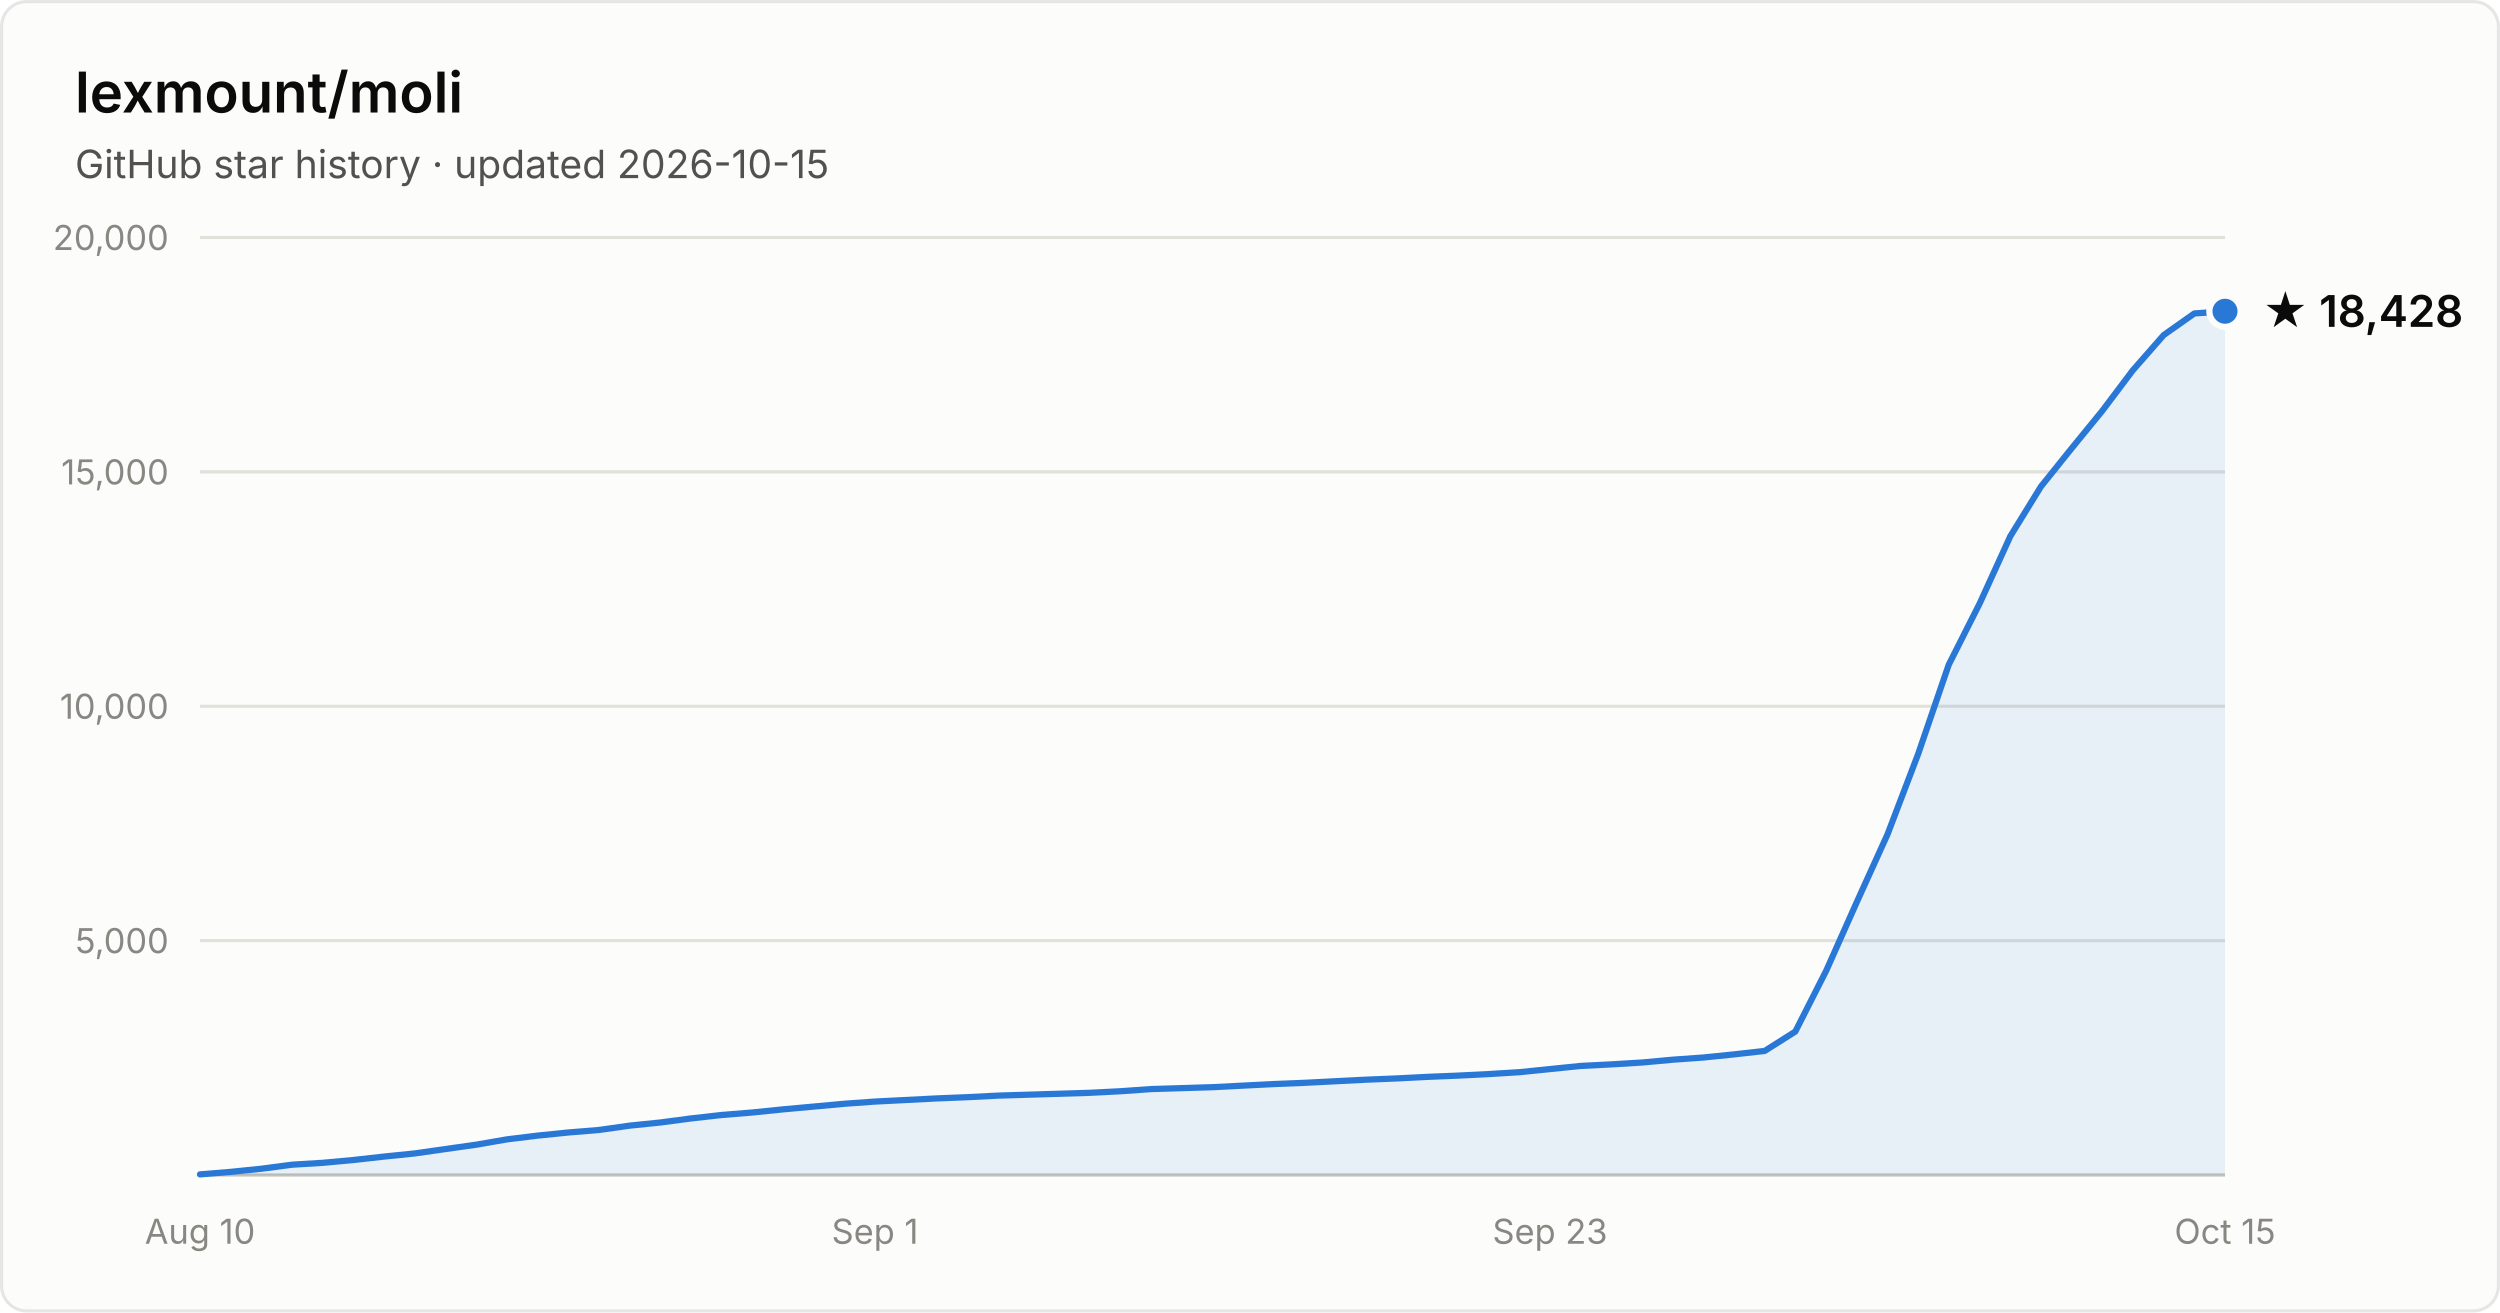
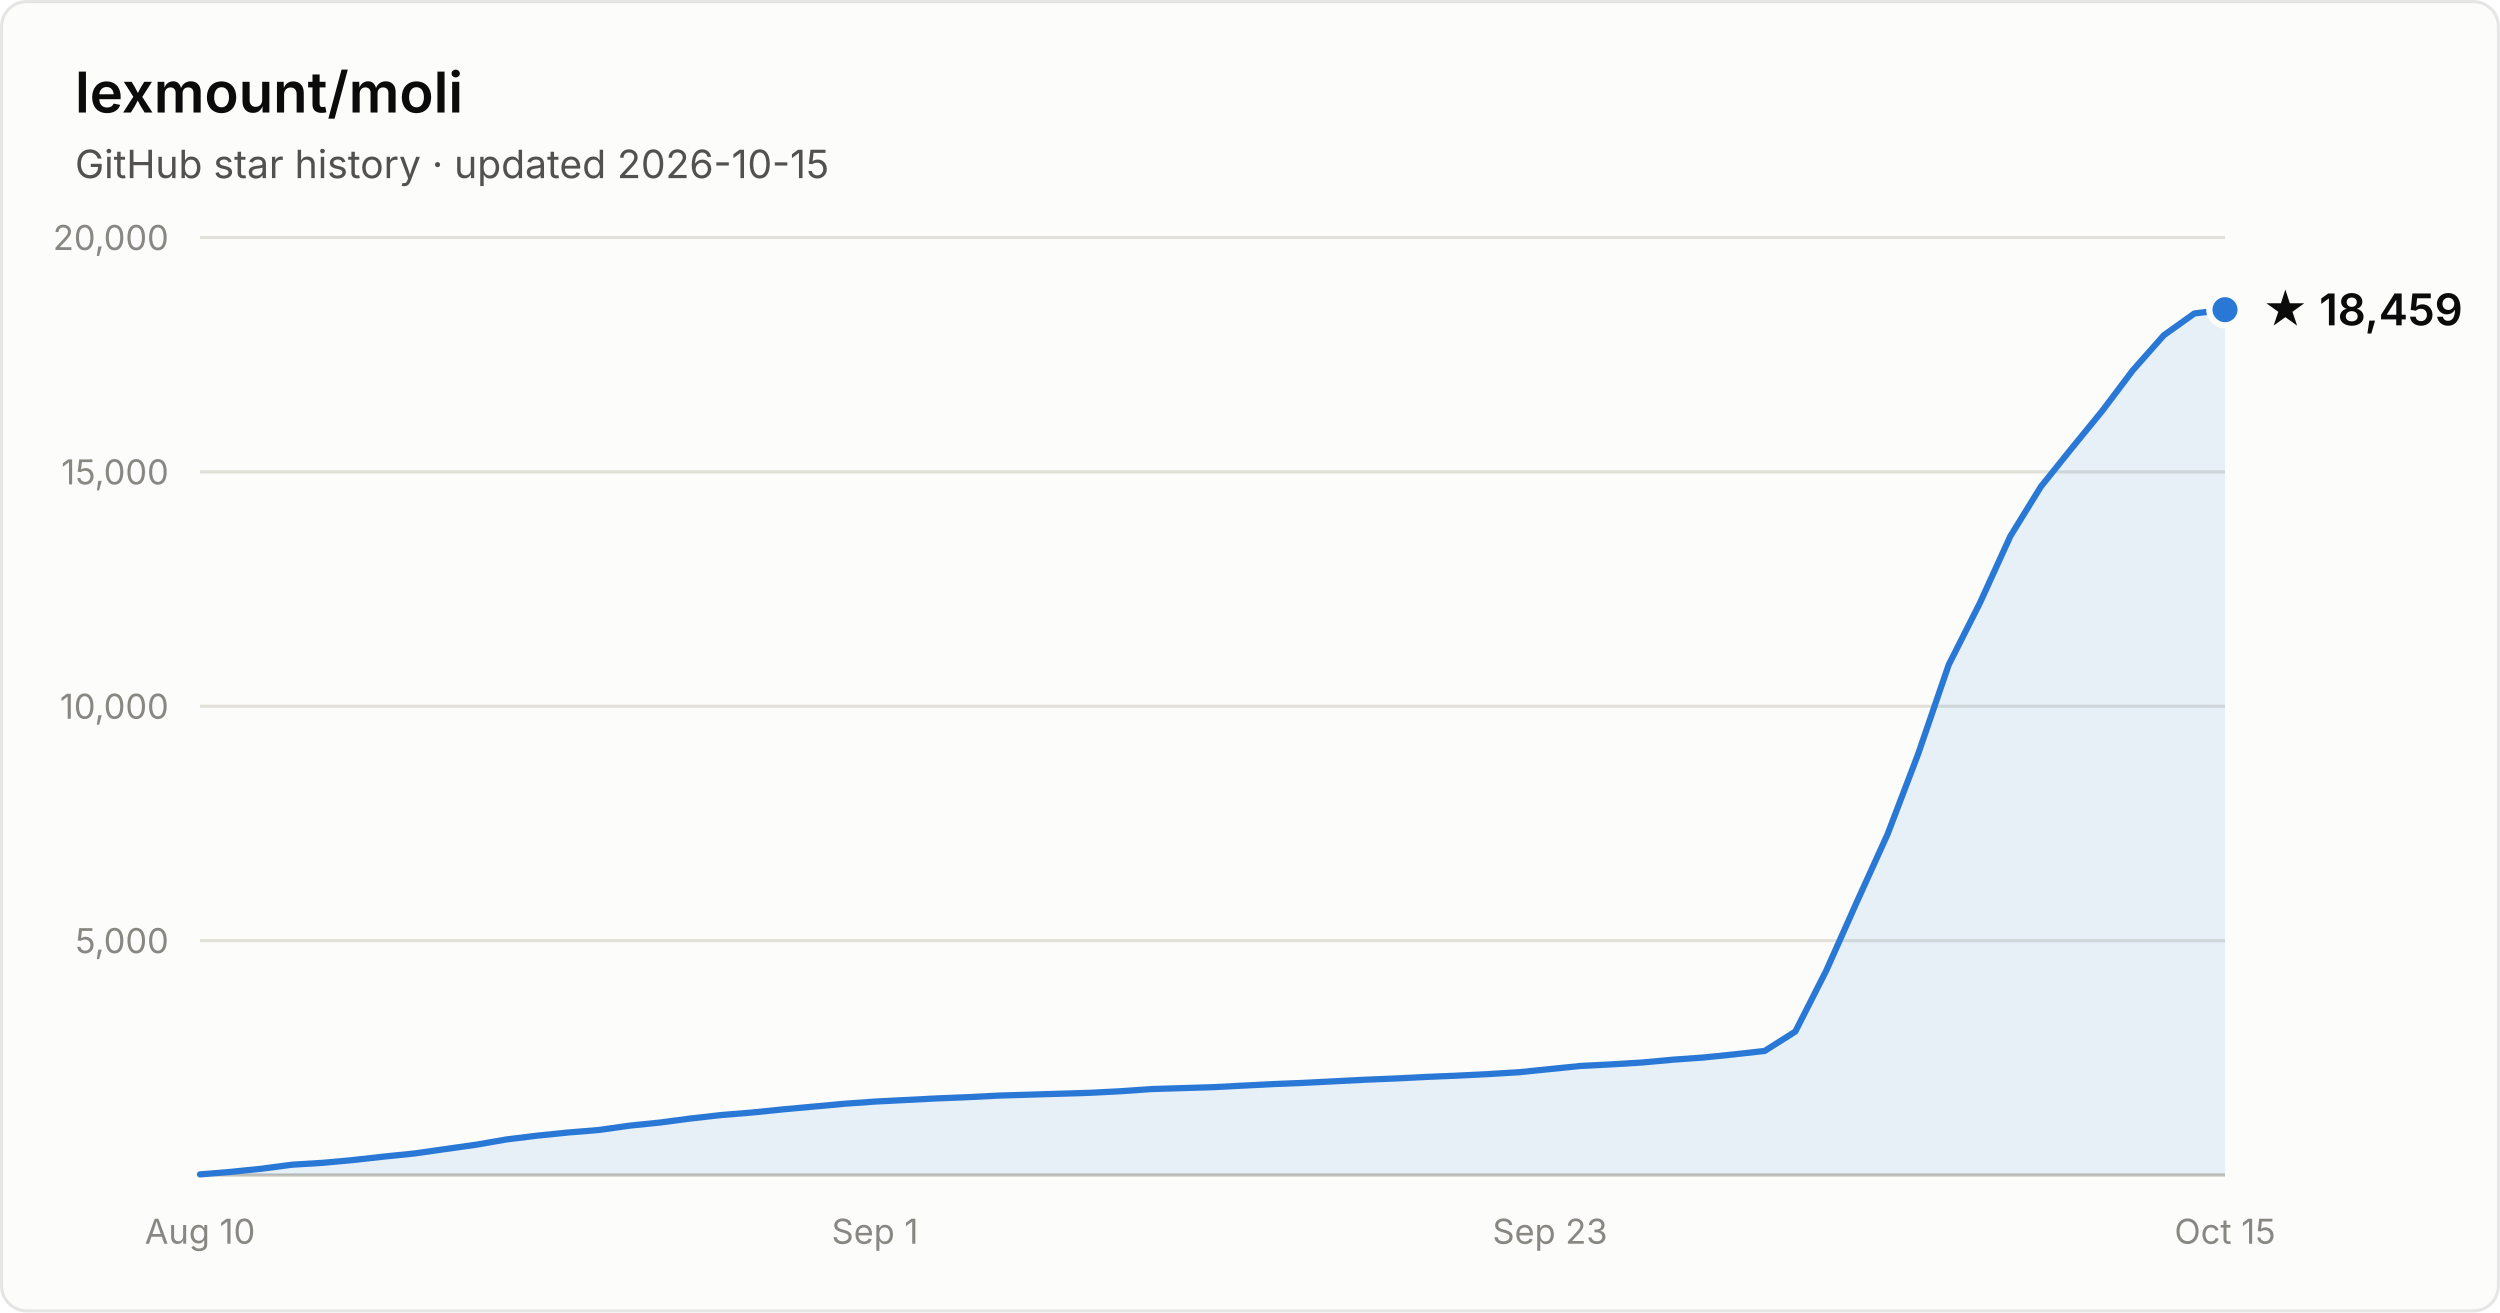
- <svg xmlns="http://www.w3.org/2000/svg" width="800" height="420" viewBox="0 0 800 420" font-family="system-ui, -apple-system, Segoe UI, sans-serif" role="img" aria-label="Star history of lexmount/moli: 18,428 stars as of 2026-10-15">
+ <svg xmlns="http://www.w3.org/2000/svg" width="800" height="420" viewBox="0 0 800 420" font-family="system-ui, -apple-system, Segoe UI, sans-serif" role="img" aria-label="Star history of lexmount/moli: 18,459 stars as of 2026-10-15">
  <rect x="0.5" y="0.5" width="799" height="419" rx="8" fill="#fcfcfb" stroke="rgba(11,11,11,0.10)" />
  <text x="24" y="36" fill="#0b0b0b" font-size="18" font-weight="600">lexmount/moli</text>
  <text x="24" y="57" fill="#52514e" font-size="12.5">GitHub star history · updated 2026-10-15</text>
  <line x1="64" y1="301.0" x2="712" y2="301.0" stroke="#e1e0d9" stroke-width="1" />
  <text x="54" y="305.0" text-anchor="end" fill="#898781" font-size="11" style="font-variant-numeric:tabular-nums">5,000</text>
  <line x1="64" y1="226.0" x2="712" y2="226.0" stroke="#e1e0d9" stroke-width="1" />
  <text x="54" y="230.0" text-anchor="end" fill="#898781" font-size="11" style="font-variant-numeric:tabular-nums">10,000</text>
  <line x1="64" y1="151.0" x2="712" y2="151.0" stroke="#e1e0d9" stroke-width="1" />
  <text x="54" y="155.0" text-anchor="end" fill="#898781" font-size="11" style="font-variant-numeric:tabular-nums">15,000</text>
  <line x1="64" y1="76.0" x2="712" y2="76.0" stroke="#e1e0d9" stroke-width="1" />
  <text x="54" y="80.0" text-anchor="end" fill="#898781" font-size="11" style="font-variant-numeric:tabular-nums">20,000</text>
  <line x1="64" y1="376" x2="712" y2="376" stroke="#c3c2b7" stroke-width="1" />
  <text x="64.0" y="398" text-anchor="middle" fill="#898781" font-size="11" style="font-variant-numeric:tabular-nums">Aug 10</text>
  <text x="280.0" y="398" text-anchor="middle" fill="#898781" font-size="11" style="font-variant-numeric:tabular-nums">Sep 1</text>
  <text x="496.0" y="398" text-anchor="middle" fill="#898781" font-size="11" style="font-variant-numeric:tabular-nums">Sep 23</text>
  <text x="712.0" y="398" text-anchor="middle" fill="#898781" font-size="11" style="font-variant-numeric:tabular-nums">Oct 15</text>
-   <path d="M64.0 375.8 L73.8 375.0 L83.6 374.0 L93.5 372.7 L103.3 372.1 L113.1 371.2 L122.9 370.1 L132.7 369.1 L142.5 367.7 L152.4 366.3 L162.2 364.6 L172.0 363.4 L181.8 362.4 L191.6 361.6 L201.5 360.2 L211.3 359.2 L221.1 357.9 L230.9 356.8 L240.7 356.0 L250.5 355.0 L260.4 354.1 L270.2 353.2 L280.0 352.5 L289.8 352.0 L299.6 351.5 L309.5 351.1 L319.3 350.6 L329.1 350.3 L338.9 350.0 L348.7 349.7 L358.5 349.2 L368.4 348.5 L378.2 348.2 L388.0 347.9 L397.8 347.4 L407.6 346.9 L417.5 346.5 L427.3 346.0 L437.1 345.5 L446.9 345.1 L456.7 344.6 L466.5 344.2 L476.4 343.7 L486.2 343.1 L496.0 342.1 L505.8 341.1 L515.6 340.6 L525.5 340.0 L535.3 339.1 L545.1 338.4 L554.9 337.4 L564.7 336.3 L574.5 330.1 L584.4 310.6 L594.2 288.6 L604.0 267.0 L613.8 241.3 L623.6 212.7 L633.5 193.1 L643.3 171.6 L653.1 155.7 L662.9 143.5 L672.7 131.5 L682.5 118.5 L692.4 107.2 L702.2 100.3 L712.0 99.6 L712.0 376 L64.0 376 Z" fill="#2a78d6" fill-opacity="0.1" />
-   <path d="M64.0 375.8 L73.8 375.0 L83.6 374.0 L93.5 372.7 L103.3 372.1 L113.1 371.2 L122.9 370.1 L132.7 369.1 L142.5 367.7 L152.4 366.3 L162.2 364.6 L172.0 363.4 L181.8 362.4 L191.6 361.6 L201.5 360.2 L211.3 359.2 L221.1 357.9 L230.9 356.8 L240.7 356.0 L250.5 355.0 L260.4 354.1 L270.2 353.2 L280.0 352.5 L289.8 352.0 L299.6 351.5 L309.5 351.1 L319.3 350.6 L329.1 350.3 L338.9 350.0 L348.7 349.7 L358.5 349.2 L368.4 348.5 L378.2 348.2 L388.0 347.9 L397.8 347.4 L407.6 346.9 L417.5 346.5 L427.3 346.0 L437.1 345.5 L446.9 345.1 L456.7 344.6 L466.5 344.2 L476.4 343.7 L486.2 343.1 L496.0 342.1 L505.8 341.1 L515.6 340.6 L525.5 340.0 L535.3 339.1 L545.1 338.4 L554.9 337.4 L564.7 336.3 L574.5 330.1 L584.4 310.6 L594.2 288.6 L604.0 267.0 L613.8 241.3 L623.6 212.7 L633.5 193.1 L643.3 171.6 L653.1 155.7 L662.9 143.5 L672.7 131.5 L682.5 118.5 L692.4 107.2 L702.2 100.3 L712.0 99.6" fill="none" stroke="#2a78d6" stroke-width="2" stroke-linejoin="round" stroke-linecap="round" />
-   <circle cx="712.0" cy="99.6" r="5" fill="#2a78d6" stroke="#fcfcfb" stroke-width="2" />
-   <text x="724.0" y="104.6" fill="#0b0b0b" font-size="14" font-weight="600">★ 18,428</text>
+   <path d="M64.0 375.8 L73.8 375.0 L83.6 374.0 L93.5 372.7 L103.3 372.1 L113.1 371.2 L122.9 370.1 L132.7 369.1 L142.5 367.7 L152.4 366.3 L162.2 364.6 L172.0 363.4 L181.8 362.4 L191.6 361.6 L201.5 360.2 L211.3 359.2 L221.1 357.9 L230.9 356.8 L240.7 356.0 L250.5 355.0 L260.4 354.1 L270.2 353.2 L280.0 352.5 L289.8 352.0 L299.6 351.5 L309.5 351.1 L319.3 350.6 L329.1 350.3 L338.9 350.0 L348.7 349.7 L358.5 349.2 L368.4 348.5 L378.2 348.2 L388.0 347.9 L397.8 347.4 L407.6 346.9 L417.5 346.5 L427.3 346.0 L437.1 345.5 L446.9 345.1 L456.7 344.6 L466.5 344.2 L476.4 343.7 L486.2 343.1 L496.0 342.1 L505.8 341.1 L515.6 340.6 L525.5 340.0 L535.3 339.1 L545.1 338.4 L554.9 337.4 L564.7 336.3 L574.5 330.1 L584.4 310.6 L594.2 288.6 L604.0 267.0 L613.8 241.3 L623.6 212.7 L633.5 193.1 L643.3 171.6 L653.1 155.7 L662.9 143.5 L672.7 131.5 L682.5 118.5 L692.4 107.3 L702.2 100.3 L712.0 99.1 L712.0 376 L64.0 376 Z" fill="#2a78d6" fill-opacity="0.1" />
+   <path d="M64.0 375.8 L73.8 375.0 L83.6 374.0 L93.5 372.7 L103.3 372.1 L113.1 371.2 L122.9 370.1 L132.7 369.1 L142.5 367.7 L152.4 366.3 L162.2 364.6 L172.0 363.4 L181.8 362.4 L191.6 361.6 L201.5 360.2 L211.3 359.2 L221.1 357.9 L230.9 356.8 L240.7 356.0 L250.5 355.0 L260.4 354.1 L270.2 353.2 L280.0 352.5 L289.8 352.0 L299.6 351.5 L309.5 351.1 L319.3 350.6 L329.1 350.3 L338.9 350.0 L348.7 349.7 L358.5 349.2 L368.4 348.5 L378.2 348.2 L388.0 347.9 L397.8 347.4 L407.6 346.9 L417.5 346.5 L427.3 346.0 L437.1 345.5 L446.9 345.1 L456.7 344.6 L466.5 344.2 L476.4 343.7 L486.2 343.1 L496.0 342.1 L505.8 341.1 L515.6 340.6 L525.5 340.0 L535.3 339.1 L545.1 338.4 L554.9 337.4 L564.7 336.3 L574.5 330.1 L584.4 310.6 L594.2 288.6 L604.0 267.0 L613.8 241.3 L623.6 212.7 L633.5 193.1 L643.3 171.6 L653.1 155.7 L662.9 143.5 L672.7 131.5 L682.5 118.5 L692.4 107.3 L702.2 100.3 L712.0 99.1" fill="none" stroke="#2a78d6" stroke-width="2" stroke-linejoin="round" stroke-linecap="round" />
+   <circle cx="712.0" cy="99.1" r="5" fill="#2a78d6" stroke="#fcfcfb" stroke-width="2" />
+   <text x="724.0" y="104.1" fill="#0b0b0b" font-size="14" font-weight="600">★ 18,459</text>
</svg>
